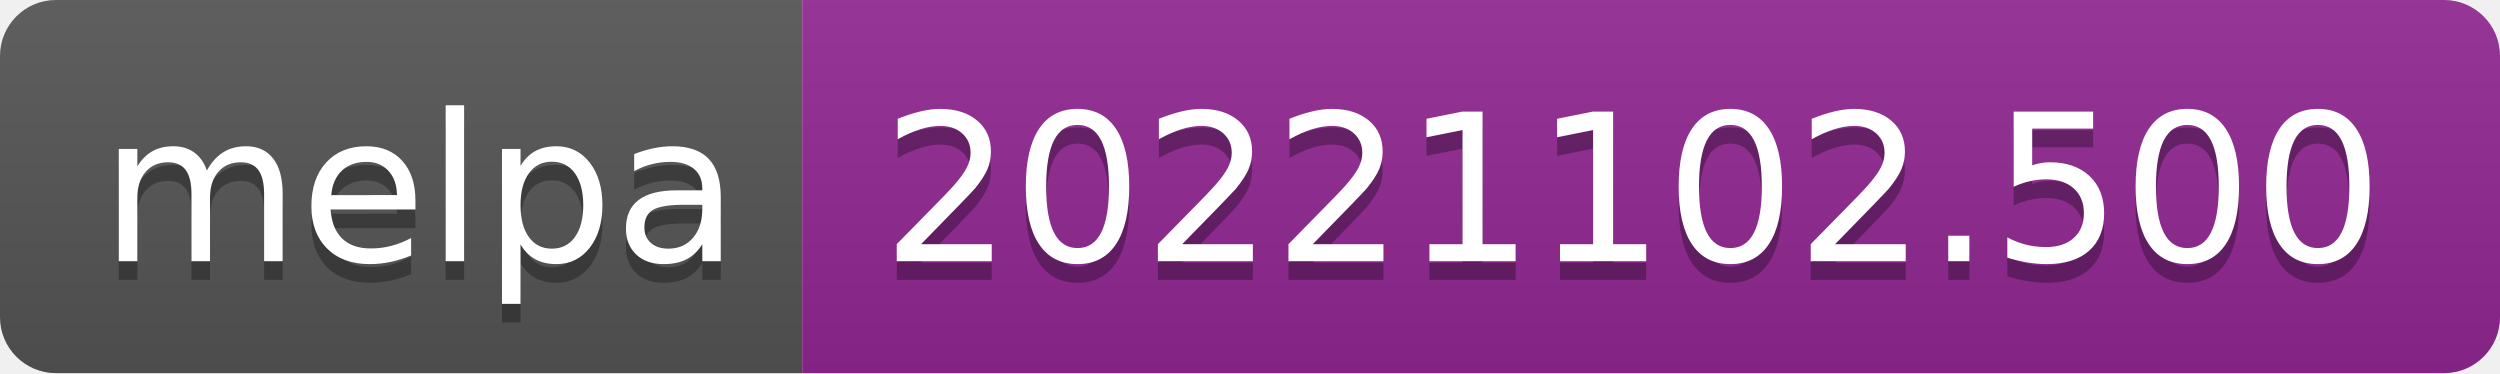
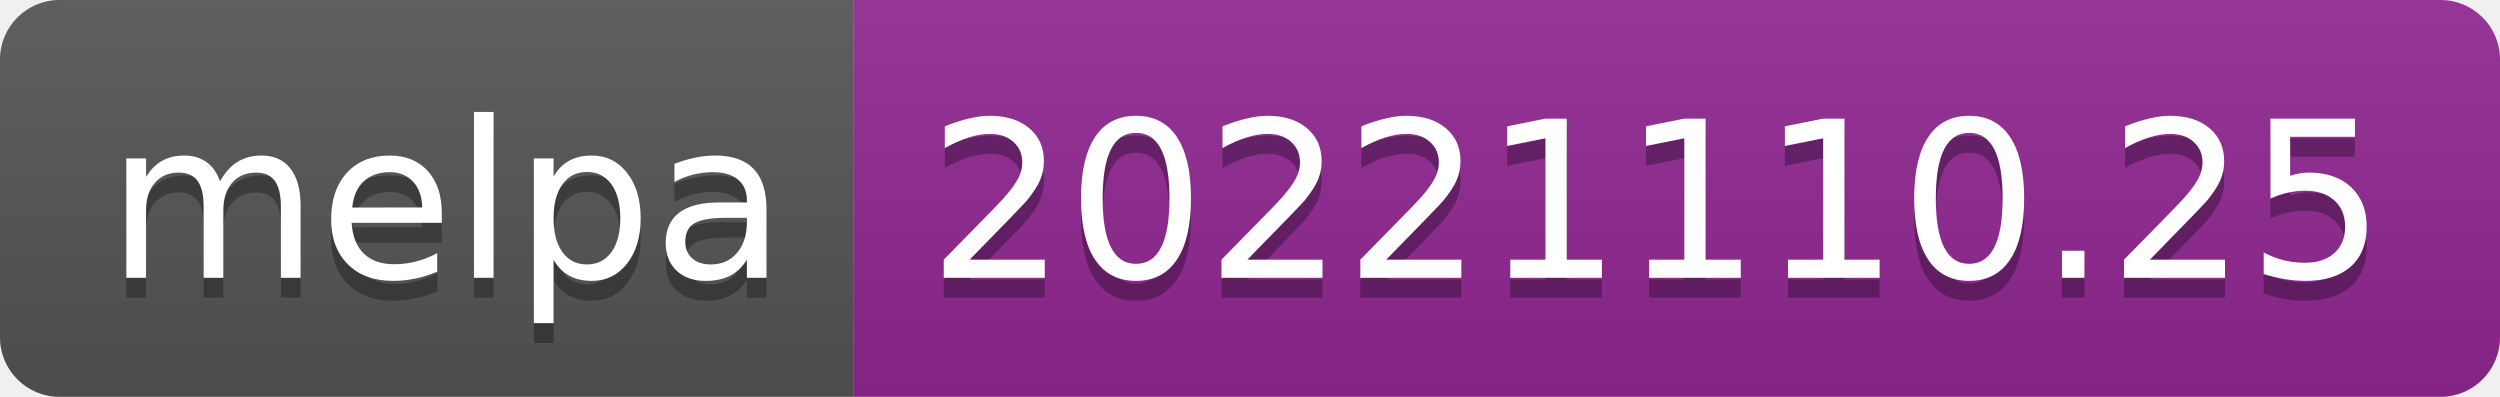
- <svg xmlns="http://www.w3.org/2000/svg" width="134" height="20" role="img" aria-label="melpa: 20221102.500">
+ <svg xmlns="http://www.w3.org/2000/svg" width="126" height="20" role="img" aria-label="melpa: 20221110.25">
  <linearGradient id="s" x2="0" y2="100%">
    <stop offset="0" stop-color="#bbb" stop-opacity=".1" />
    <stop offset="1" stop-opacity=".1" />
  </linearGradient>
  <clipPath id="r">
-     <rect width="134" height="20" rx="3" fill="#fff" />
+     <rect width="126" height="20" rx="3" fill="#fff" />
  </clipPath>
  <g clip-path="url(#r)">
    <rect width="43" height="20" fill="#555" />
-     <rect x="43" width="91" height="20" fill="#922793" />
-     <rect width="134" height="20" fill="url(#s)" />
+     <rect x="43" width="83" height="20" fill="#922793" />
+     <rect width="126" height="20" fill="url(#s)" />
  </g>
  <g fill="#fff" text-anchor="middle" font-family="Verdana,Geneva,DejaVu Sans,sans-serif" text-rendering="geometricPrecision" font-size="110">
    <text aria-hidden="true" x="225" y="150" fill="#010101" fill-opacity=".3" transform="scale(.1)" textLength="330">melpa</text>
    <text x="225" y="140" transform="scale(.1)" fill="#fff" textLength="330">melpa</text>
-     <text aria-hidden="true" x="875" y="150" fill="#010101" fill-opacity=".3" transform="scale(.1)" textLength="810">20221102.500</text>
-     <text x="875" y="140" transform="scale(.1)" fill="#fff" textLength="810">20221102.500</text>
+     <text aria-hidden="true" x="835" y="150" fill="#010101" fill-opacity=".3" transform="scale(.1)" textLength="730">20221110.25</text>
+     <text x="835" y="140" transform="scale(.1)" fill="#fff" textLength="730">20221110.25</text>
  </g>
</svg>
